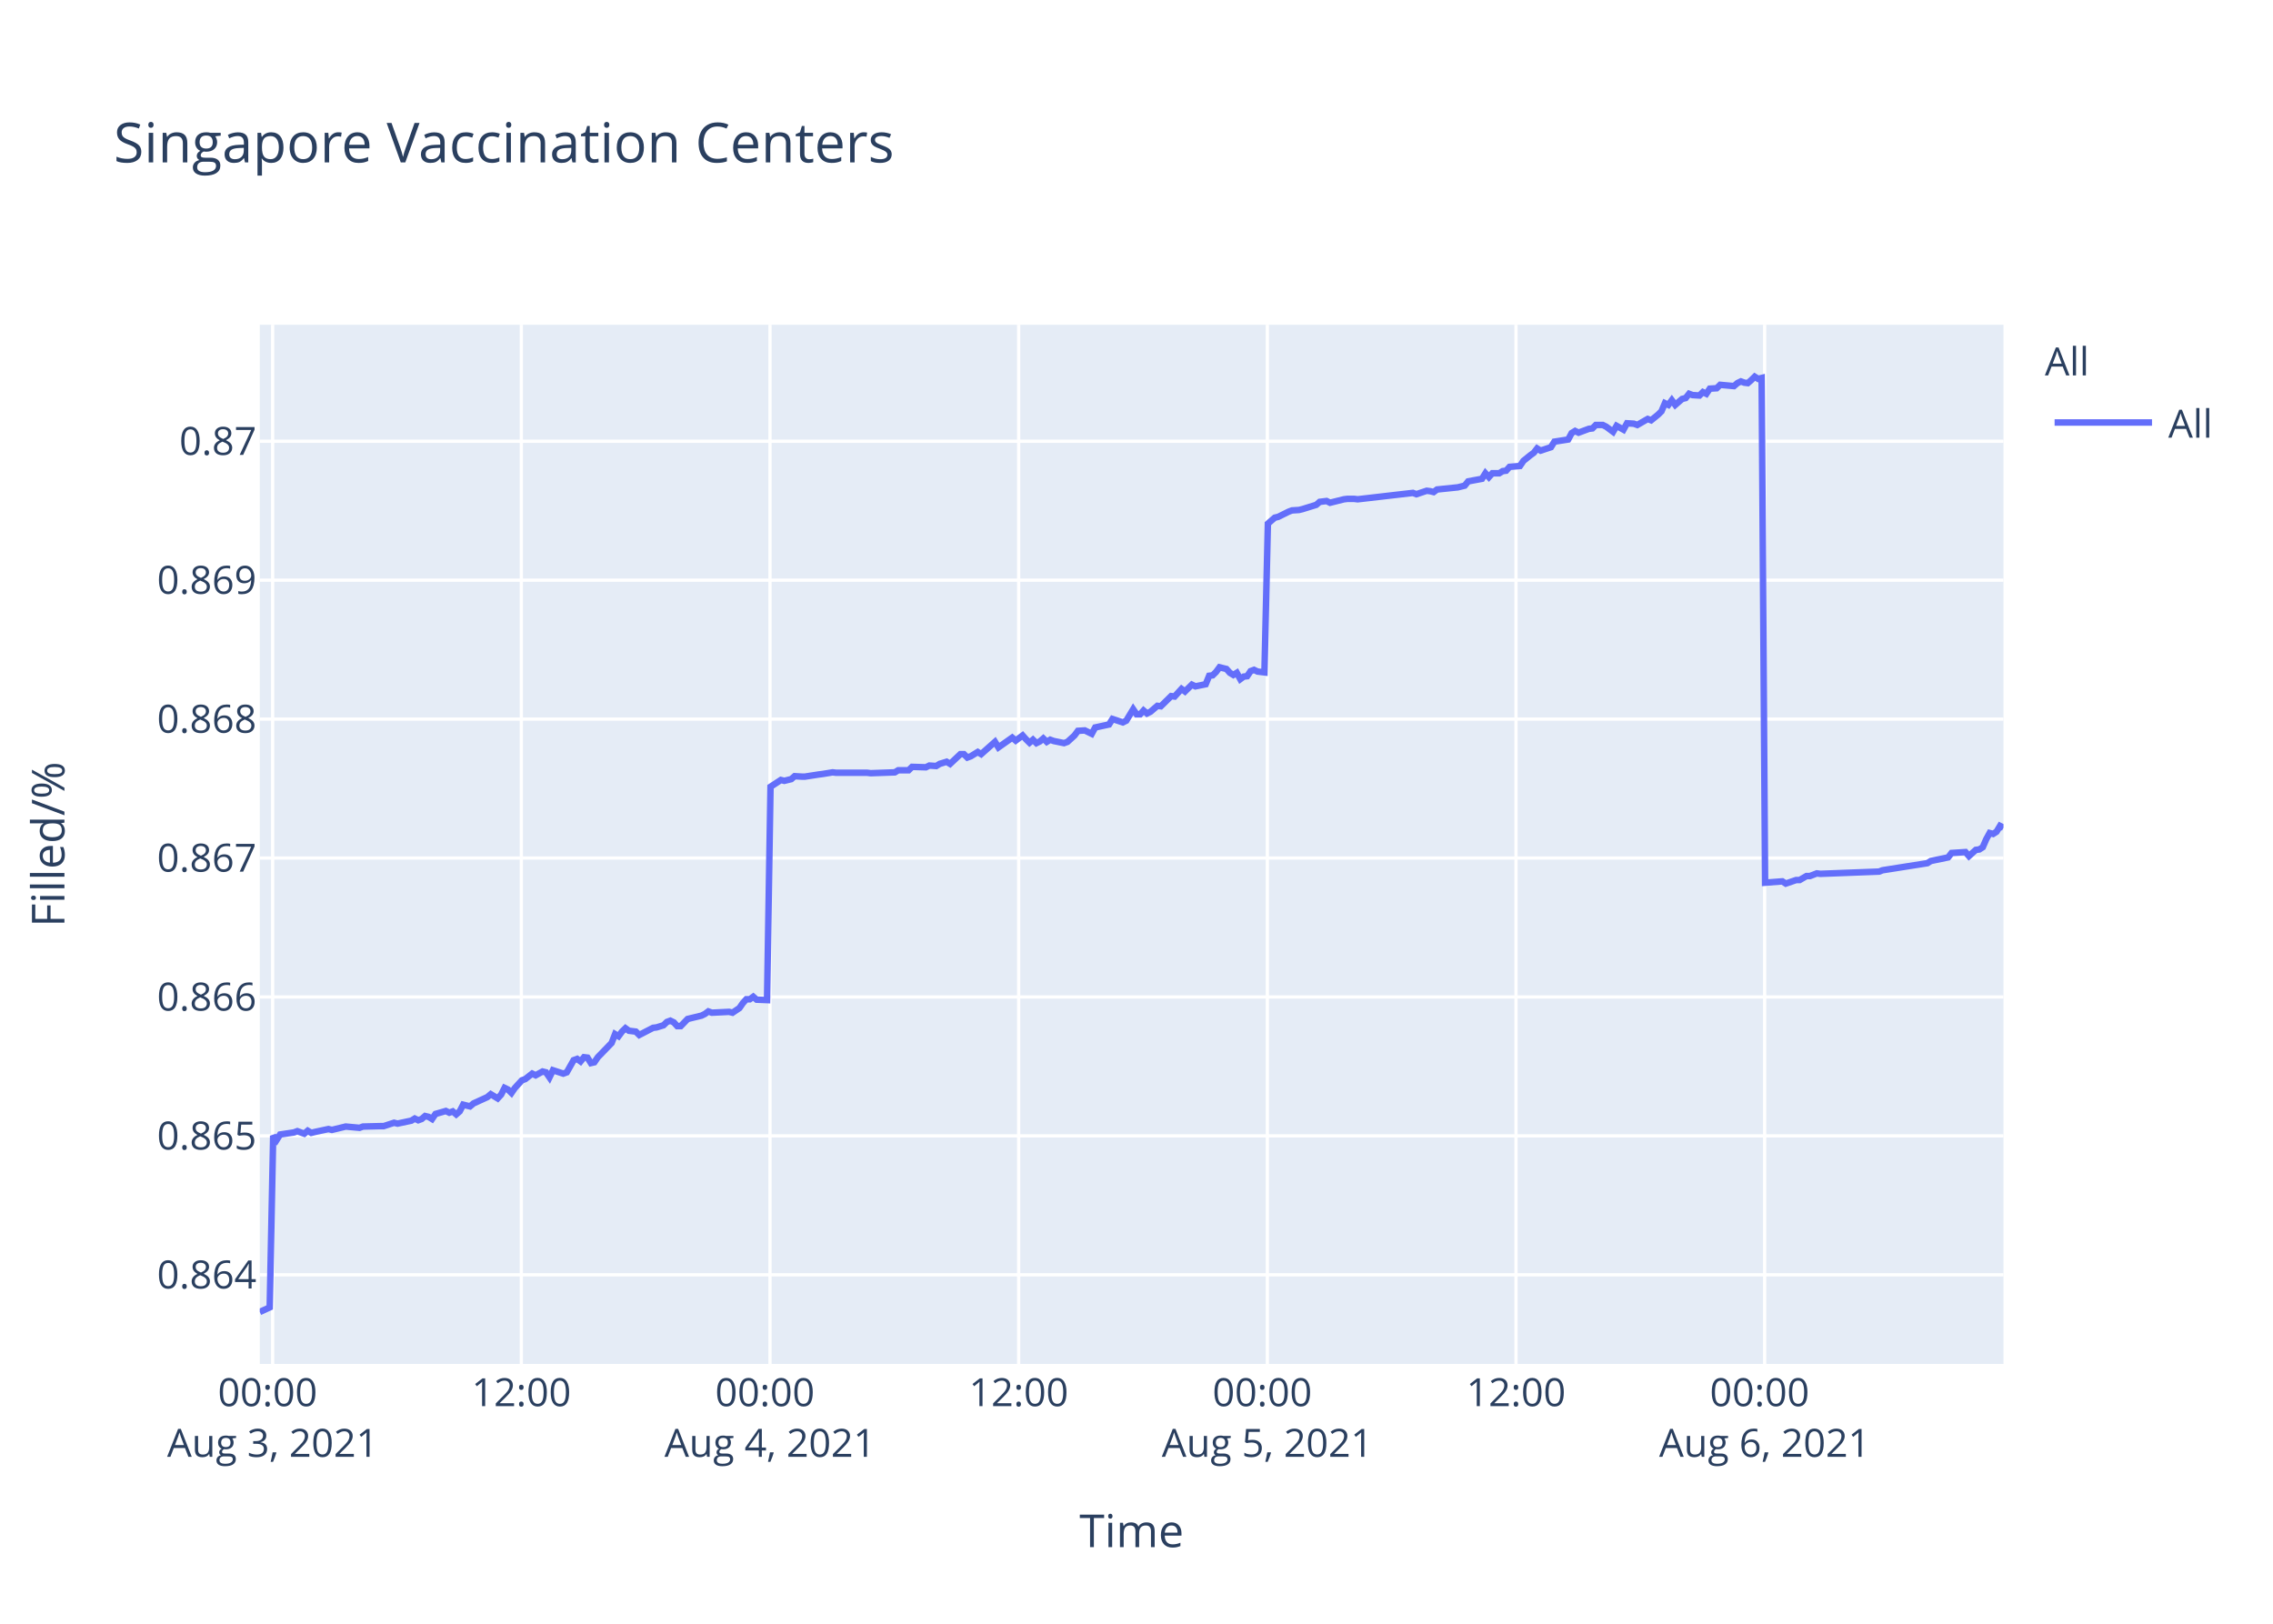
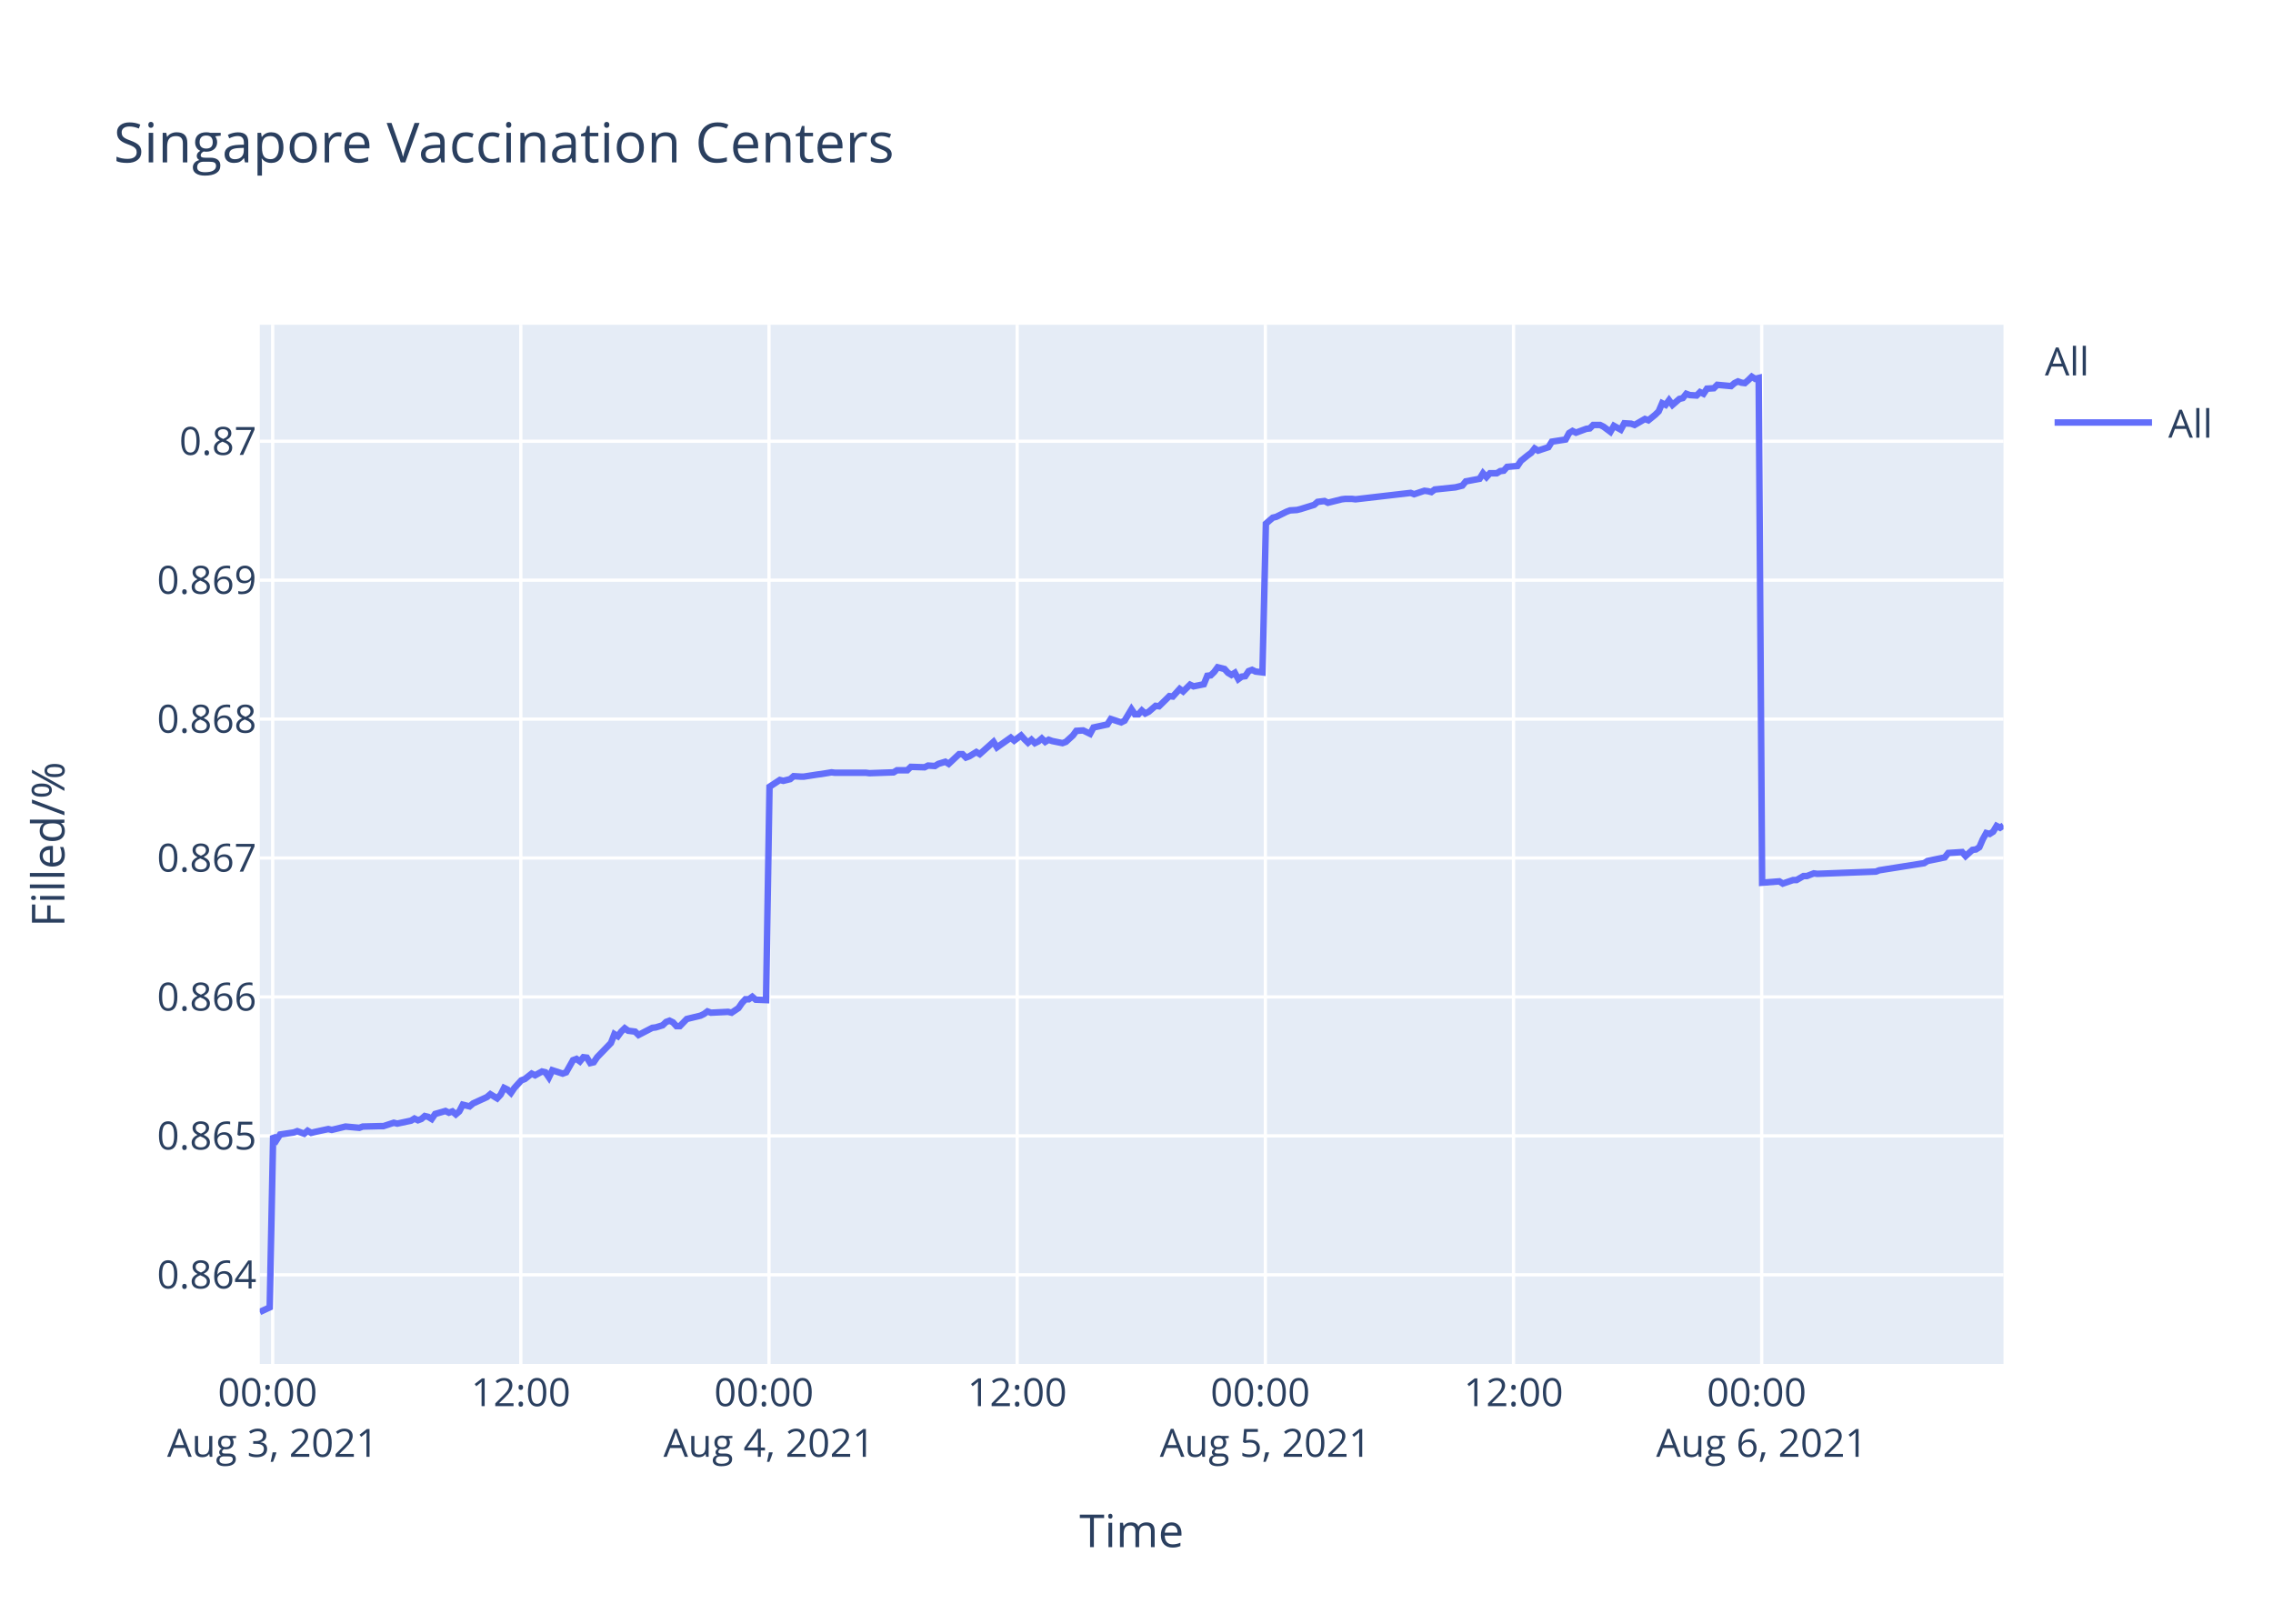
<svg xmlns="http://www.w3.org/2000/svg" class="main-svg" width="700" height="500" style="" viewBox="0 0 700 500">
  <rect x="0" y="0" width="700" height="500" style="fill: rgb(255, 255, 255); fill-opacity: 1;" />
-   <defs id="defs-7acb0b">
+   <defs id="defs-6b52d5">
    <g class="clips">
-       <clipPath id="clip7acb0bxyplot" class="plotclip">
+       <clipPath id="clip6b52d5xyplot" class="plotclip">
        <rect width="537" height="320" />
      </clipPath>
-       <clipPath class="axesclip" id="clip7acb0bx">
+       <clipPath class="axesclip" id="clip6b52d5x">
        <rect x="80" y="0" width="537" height="500" />
      </clipPath>
-       <clipPath class="axesclip" id="clip7acb0by">
+       <clipPath class="axesclip" id="clip6b52d5y">
        <rect x="0" y="100" width="700" height="320" />
      </clipPath>
-       <clipPath class="axesclip" id="clip7acb0bxy">
+       <clipPath class="axesclip" id="clip6b52d5xy">
        <rect x="80" y="100" width="537" height="320" />
      </clipPath>
    </g>
    <g class="gradients" />
  </defs>
  <g class="bglayer">
    <rect class="bg" x="80" y="100" width="537" height="320" style="fill: rgb(229, 236, 246); fill-opacity: 1; stroke-width: 0;" />
  </g>
  <g class="layer-below">
    <g class="imagelayer" />
    <g class="shapelayer" />
  </g>
  <g class="cartesianlayer">
    <g class="subplot xy">
      <g class="layer-subplot">
        <g class="shapelayer" />
        <g class="imagelayer" />
      </g>
      <g class="gridlayer">
        <g class="x">
          <path class="xgrid crisp" transform="translate(83.97,0)" d="M0,100v320" style="stroke: rgb(255, 255, 255); stroke-opacity: 1; stroke-width: 1px;" />
-           <path class="xgrid crisp" transform="translate(160.55,0)" d="M0,100v320" style="stroke: rgb(255, 255, 255); stroke-opacity: 1; stroke-width: 1px;" />
-           <path class="xgrid crisp" transform="translate(237.13,0)" d="M0,100v320" style="stroke: rgb(255, 255, 255); stroke-opacity: 1; stroke-width: 1px;" />
-           <path class="xgrid crisp" transform="translate(313.71,0)" d="M0,100v320" style="stroke: rgb(255, 255, 255); stroke-opacity: 1; stroke-width: 1px;" />
-           <path class="xgrid crisp" transform="translate(390.29,0)" d="M0,100v320" style="stroke: rgb(255, 255, 255); stroke-opacity: 1; stroke-width: 1px;" />
-           <path class="xgrid crisp" transform="translate(466.87,0)" d="M0,100v320" style="stroke: rgb(255, 255, 255); stroke-opacity: 1; stroke-width: 1px;" />
-           <path class="xgrid crisp" transform="translate(543.45,0)" d="M0,100v320" style="stroke: rgb(255, 255, 255); stroke-opacity: 1; stroke-width: 1px;" />
+           <path class="xgrid crisp" transform="translate(160.39,0)" d="M0,100v320" style="stroke: rgb(255, 255, 255); stroke-opacity: 1; stroke-width: 1px;" />
+           <path class="xgrid crisp" transform="translate(236.82,0)" d="M0,100v320" style="stroke: rgb(255, 255, 255); stroke-opacity: 1; stroke-width: 1px;" />
+           <path class="xgrid crisp" transform="translate(313.25,0)" d="M0,100v320" style="stroke: rgb(255, 255, 255); stroke-opacity: 1; stroke-width: 1px;" />
+           <path class="xgrid crisp" transform="translate(389.68,0)" d="M0,100v320" style="stroke: rgb(255, 255, 255); stroke-opacity: 1; stroke-width: 1px;" />
+           <path class="xgrid crisp" transform="translate(466.11,0)" d="M0,100v320" style="stroke: rgb(255, 255, 255); stroke-opacity: 1; stroke-width: 1px;" />
+           <path class="xgrid crisp" transform="translate(542.54,0)" d="M0,100v320" style="stroke: rgb(255, 255, 255); stroke-opacity: 1; stroke-width: 1px;" />
        </g>
        <g class="y">
          <path class="ygrid crisp" transform="translate(0,392.55)" d="M80,0h537" style="stroke: rgb(255, 255, 255); stroke-opacity: 1; stroke-width: 1px;" />
          <path class="ygrid crisp" transform="translate(0,349.77)" d="M80,0h537" style="stroke: rgb(255, 255, 255); stroke-opacity: 1; stroke-width: 1px;" />
          <path class="ygrid crisp" transform="translate(0,306.99)" d="M80,0h537" style="stroke: rgb(255, 255, 255); stroke-opacity: 1; stroke-width: 1px;" />
          <path class="ygrid crisp" transform="translate(0,264.21)" d="M80,0h537" style="stroke: rgb(255, 255, 255); stroke-opacity: 1; stroke-width: 1px;" />
          <path class="ygrid crisp" transform="translate(0,221.43)" d="M80,0h537" style="stroke: rgb(255, 255, 255); stroke-opacity: 1; stroke-width: 1px;" />
          <path class="ygrid crisp" transform="translate(0,178.65)" d="M80,0h537" style="stroke: rgb(255, 255, 255); stroke-opacity: 1; stroke-width: 1px;" />
          <path class="ygrid crisp" transform="translate(0,135.87)" d="M80,0h537" style="stroke: rgb(255, 255, 255); stroke-opacity: 1; stroke-width: 1px;" />
        </g>
      </g>
      <g class="zerolinelayer" />
      <path class="xlines-below" />
      <path class="ylines-below" />
      <g class="overlines-below" />
      <g class="xaxislayer-below" />
      <g class="yaxislayer-below" />
      <g class="overaxes-below" />
-       <g class="plot" transform="translate(80,100)" clip-path="url('#clip7acb0bxyplot')">
+       <g class="plot" transform="translate(80,100)" clip-path="url('#clip6b52d5xyplot')">
        <g class="scatterlayer mlayer">
-           <g class="trace scatter traceca53ef" style="stroke-miterlimit: 2; opacity: 1;">
+           <g class="trace scatter traced6b95e" style="stroke-miterlimit: 2; opacity: 1;">
            <g class="fills" />
            <g class="errorbars" />
            <g class="lines">
-               <path class="js-line" d="M0,304L3.06,302.59L4.13,249.74L5.19,251.04L6.26,249.35L10.51,248.71L11.57,248.32L13.7,249.1L14.77,248.19L15.86,248.84L16.89,248.58L21.15,247.67L22.21,247.93L25.4,247.16L26.47,246.9L30.72,247.29L31.79,246.9L37.1,246.77L38.16,246.77L41.36,245.73L42.42,245.99L46.67,245.09L47.73,244.44L48.8,244.96L49.86,244.57L50.92,243.66L51.99,243.92L53.06,244.57L54.12,243.02L57.3,242.11L58.37,242.63L59.43,242.24L60.5,243.15L61.56,242.24L62.63,240.17L64.75,240.69L65.82,239.78L70.07,237.84L71.14,236.94L73.26,238.23L74.33,237.07L75.39,235L76.45,235.51L77.51,236.55L78.58,235L80.71,232.67L81.77,232.28L83.9,230.6L84.96,231.12L87.09,229.95L88.15,230.21L89.22,231.76L90.28,229.56L93.47,230.6L94.54,230.21L96.66,226.46L97.73,226.07L98.79,226.85L99.85,225.55L100.92,225.68L101.98,227.36L103.04,227.11L104.11,225.55L108.36,221.16L109.42,218.44L110.49,219.09L111.55,217.66L112.62,216.63L113.68,217.4L115.81,217.66L116.87,218.7L121.13,216.5L122.19,216.37L124.32,215.72L125.38,214.69L126.44,214.3L127.51,214.82L128.57,215.98L129.63,215.98L131.76,213.78L132.82,213.52L136.02,212.75L137.08,212.23L138.14,211.45L139.21,211.84L144.53,211.58L145.59,211.84L147.71,210.42L148.78,208.87L149.84,207.7L150.91,207.7L151.97,206.93L153.03,207.83L156.22,207.96L157.29,142.27L160.48,140.18L161.54,140.44L163.67,139.92L164.73,139.01L166.86,139.14L167.93,139.14L172.18,138.48L173.24,138.35L176.43,137.83L177.5,137.96L187.06,137.96L188.13,138.09L195.57,137.83L196.64,137.18L199.83,137.18L200.89,136.14L205.14,136.27L206.21,135.74L208.33,135.88L209.4,135.22L211.53,134.57L212.59,135.22L215.78,132.22L216.84,132.22L217.91,133.27L218.97,132.88L221.1,131.57L222.16,132.22L226.42,128.44L227.48,130.14L231.73,127.14L232.8,128.05L234.93,126.48L235.99,127.66L237.05,128.7L238.12,127.79L239.18,128.83L240.24,128.31L241.3,127.4L242.37,128.44L243.43,127.79L244.5,128.18L247.69,128.83L248.75,128.44L250.9,126.48L251.96,125.05L254.08,124.92L255.15,125.44L256.21,125.96L257.28,124.01L261.54,123.09L262.6,121.4L265.79,122.44L266.85,121.92L268.98,118.4L270.04,119.96L271.11,119.96L272.17,118.79L273.23,119.7L274.29,119.18L276.43,117.35L277.49,117.48L280.68,114.35L281.74,114.48L283.87,112.14L284.93,112.92L287.06,110.83L288.13,111.35L291.31,110.7L292.38,108.09L293.44,107.96L294.5,106.92L295.57,105.48L296.63,105.74L297.7,106L298.76,107.18L299.83,107.83L300.89,107.18L301.96,109.13L303.02,108.35L304.08,108.22L305.14,106.66L306.2,106.27L307.27,106.79L309.4,107.05L310.46,61.25L312.58,59.41L313.65,59.15L316.84,57.57L317.9,57.17L320.03,57.04L321.09,56.78L325.35,55.46L326.41,54.54L328.54,54.28L329.6,54.81L333.86,53.75L334.92,53.62L337.05,53.62L338.11,53.75L355.13,51.78L356.19,52.18L359.38,51.12L360.44,51.25L361.51,51.52L362.56,50.73L368.95,50.07L371.08,49.54L372.14,48.23L374.27,47.83L376.39,47.44L377.46,45.73L378.52,46.91L379.59,45.73L381.72,45.73L382.78,45.07L383.84,44.94L384.9,43.76L388.09,43.49L389.16,41.91L391.28,40.2L392.35,39.42L393.38,38.1L394.44,38.76L397.63,37.71L398.69,36L402.95,35.34L404.01,33.36L405.08,32.71L406.14,33.23L408.27,32.44L409.33,32.05L410.4,31.92L411.46,30.86L413.59,30.86L414.65,31.39L416.77,32.97L417.85,31.13L419.97,32.31L421.05,30.34L423.16,30.47L424.23,30.86L427.42,29.02L428.48,29.42L430.6,27.71L431.67,26.66L432.73,24.16L433.8,24.68L434.86,23.24L435.92,24.68L438.05,22.84L439.12,22.58L440.18,21.26L441.24,21.66L443.37,21.79L444.43,20.74L445.49,21.26L446.56,19.68L448.68,19.55L449.75,18.5L454,18.89L455.06,17.97L456.13,17.45L457.2,17.84L458.26,17.97L459.32,17.05L460.39,16L461.45,16.66L462.52,16.39L463.58,171.81L468.9,171.4L469.96,172.08L473.15,170.99L474.22,170.99L476.34,169.76L477.4,169.76L479.53,168.94L480.59,169.08L498.68,168.39L499.74,167.98L513.56,165.8L514.63,165.12L519.95,164.02L521.01,162.66L525.3,162.38L526.36,163.61L528.49,161.7L529.55,161.57L530.62,160.88L531.68,158.43L532.74,156.51L533.81,156.79L534.87,156.1L535.93,154.33L537,154.88" style="vector-effect: non-scaling-stroke; fill: none; stroke: rgb(99, 110, 250); stroke-opacity: 1; stroke-width: 2px; opacity: 1;" />
+               <path class="js-line" d="M0,304L3.06,302.59L4.12,249.74L5.18,251.04L6.25,249.35L10.49,248.71L11.55,248.32L13.68,249.1L14.74,248.19L15.83,248.84L16.86,248.58L21.1,247.67L22.17,247.93L25.35,247.16L26.41,246.9L30.66,247.29L31.72,246.9L37.03,246.77L38.08,246.77L41.27,245.73L42.34,245.99L46.58,245.09L47.64,244.44L48.71,244.96L49.76,244.57L50.82,243.66L51.89,243.92L52.95,244.57L54.01,243.02L57.19,242.11L58.25,242.63L59.32,242.24L60.38,243.15L61.44,242.24L62.51,240.17L64.62,240.69L65.69,239.78L69.93,237.84L71,236.94L73.11,238.23L74.18,237.07L75.24,235L76.3,235.51L77.36,236.55L78.42,235L80.55,232.67L81.61,232.28L83.74,230.6L84.79,231.12L86.91,229.95L87.98,230.21L89.04,231.76L90.1,229.56L93.29,230.6L94.35,230.21L96.47,226.46L97.53,226.07L98.59,226.85L99.66,225.55L100.72,225.68L101.78,227.36L102.84,227.11L103.9,225.55L108.15,221.16L109.21,218.44L110.27,219.09L111.33,217.66L112.4,216.63L113.46,217.4L115.58,217.66L116.64,218.7L120.89,216.5L121.95,216.37L124.07,215.72L125.14,214.69L126.19,214.3L127.26,214.82L128.32,215.98L129.37,215.98L131.5,213.78L132.56,213.52L135.75,212.75L136.81,212.23L137.87,211.45L138.93,211.84L144.24,211.58L145.3,211.84L147.42,210.42L148.49,208.87L149.55,207.7L150.61,207.7L151.67,206.93L152.73,207.83L155.91,207.96L156.98,142.27L160.16,140.18L161.23,140.44L163.35,139.92L164.41,139.01L166.53,139.14L167.6,139.14L171.84,138.48L172.9,138.35L176.08,137.83L177.15,137.96L186.7,137.96L187.76,138.09L195.19,137.83L196.25,137.18L199.43,137.18L200.5,136.14L204.74,136.27L205.81,135.74L207.92,135.88L208.98,135.22L211.12,134.57L212.17,135.22L215.36,132.22L216.41,132.22L217.48,133.27L218.54,132.88L220.67,131.57L221.73,132.22L225.97,128.44L227.03,130.14L231.28,127.14L232.34,128.05L234.46,126.48L235.52,127.66L236.59,128.7L237.65,127.79L238.71,128.83L239.77,128.31L240.83,127.4L241.89,128.44L242.95,127.79L244.01,128.18L247.2,128.83L248.26,128.44L250.41,126.48L251.46,125.05L253.58,124.92L254.65,125.44L255.71,125.96L256.77,124.01L261.02,123.09L262.08,121.4L265.27,122.44L266.33,121.92L268.45,118.4L269.51,119.96L270.58,119.96L271.64,118.79L272.69,119.7L273.75,119.18L275.88,117.35L276.94,117.48L280.13,114.35L281.19,114.48L283.31,112.14L284.37,112.92L286.49,110.83L287.56,111.35L290.74,110.7L291.8,108.09L292.86,107.96L293.92,106.92L294.99,105.48L296.05,105.74L297.11,106L298.17,107.18L299.24,107.83L300.29,107.18L301.36,109.13L302.42,108.35L303.48,108.22L304.54,106.66L305.6,106.27L306.66,106.79L308.79,107.05L309.85,61.25L311.97,59.41L313.03,59.15L316.22,57.57L317.28,57.17L319.4,57.04L320.46,56.78L324.71,55.46L325.77,54.54L327.9,54.28L328.95,54.81L333.2,53.75L334.26,53.62L336.39,53.62L337.45,53.75L354.43,51.78L355.49,52.18L358.67,51.12L359.73,51.25L360.8,51.52L361.85,50.73L368.22,50.07L370.34,49.54L371.41,48.23L373.53,47.83L375.65,47.44L376.71,45.73L377.78,46.91L378.84,45.73L380.96,45.73L382.02,45.07L383.09,44.94L384.14,43.76L387.33,43.49L388.39,41.91L390.51,40.2L391.58,39.42L392.61,38.1L393.66,38.76L396.85,37.71L397.91,36L402.16,35.34L403.21,33.36L404.28,32.71L405.34,33.23L407.46,32.44L408.53,32.05L409.59,31.92L410.65,30.86L412.77,30.86L413.83,31.39L415.95,32.97L417.02,31.13L419.14,32.31L420.22,30.34L422.33,30.47L423.39,30.86L426.57,29.02L427.64,29.42L429.75,27.71L430.82,26.66L431.88,24.16L432.95,24.68L434,23.24L435.06,24.68L437.19,22.84L438.25,22.58L439.31,21.26L440.37,21.66L442.5,21.79L443.55,20.74L444.62,21.26L445.68,19.68L447.8,19.55L448.86,18.5L453.11,18.89L454.17,17.97L455.23,17.45L456.3,17.84L457.36,17.97L458.42,17.05L459.48,16L460.54,16.66L461.61,16.39L462.67,171.81L467.97,171.4L469.04,172.08L472.22,170.99L473.28,170.99L475.41,169.76L476.46,169.76L478.59,168.94L479.65,169.08L497.7,168.39L498.75,167.98L512.55,165.8L513.61,165.12L518.92,164.02L519.99,162.66L524.26,162.38L525.33,163.61L527.45,161.7L528.51,161.57L529.57,160.88L530.63,158.43L531.69,156.51L532.75,156.79L533.82,156.1L534.88,154.33L535.94,154.88L537,154.19" style="vector-effect: non-scaling-stroke; fill: none; stroke: rgb(99, 110, 250); stroke-opacity: 1; stroke-width: 2px; opacity: 1;" />
            </g>
            <g class="points" />
            <g class="text" />
          </g>
        </g>
      </g>
      <g class="overplot" />
      <path class="xlines-above crisp" d="M0,0" style="fill: none;" />
      <path class="ylines-above crisp" d="M0,0" style="fill: none;" />
      <g class="overlines-above" />
      <g class="xaxislayer-above">
        <g class="xtick">
          <text text-anchor="middle" x="0" y="433" transform="translate(83.97,0)" style="font-family: 'Open Sans', verdana, arial, sans-serif; font-size: 12px; fill: rgb(42, 63, 95); fill-opacity: 1; white-space: pre;">
            <tspan class="line" dy="0em" x="0" y="433">00:00</tspan>
            <tspan class="line" dy="1.3em" x="0" y="433">Aug 3, 2021</tspan>
          </text>
        </g>
        <g class="xtick">
-           <text text-anchor="middle" x="0" y="433" transform="translate(160.55,0)" style="font-family: 'Open Sans', verdana, arial, sans-serif; font-size: 12px; fill: rgb(42, 63, 95); fill-opacity: 1; white-space: pre;">12:00</text>
+           <text text-anchor="middle" x="0" y="433" transform="translate(160.39,0)" style="font-family: 'Open Sans', verdana, arial, sans-serif; font-size: 12px; fill: rgb(42, 63, 95); fill-opacity: 1; white-space: pre;">12:00</text>
        </g>
        <g class="xtick">
-           <text text-anchor="middle" x="0" y="433" transform="translate(237.13,0)" style="font-family: 'Open Sans', verdana, arial, sans-serif; font-size: 12px; fill: rgb(42, 63, 95); fill-opacity: 1; white-space: pre;">
+           <text text-anchor="middle" x="0" y="433" transform="translate(236.82,0)" style="font-family: 'Open Sans', verdana, arial, sans-serif; font-size: 12px; fill: rgb(42, 63, 95); fill-opacity: 1; white-space: pre;">
            <tspan class="line" dy="0em" x="0" y="433">00:00</tspan>
            <tspan class="line" dy="1.3em" x="0" y="433">Aug 4, 2021</tspan>
          </text>
        </g>
        <g class="xtick">
-           <text text-anchor="middle" x="0" y="433" transform="translate(313.71,0)" style="font-family: 'Open Sans', verdana, arial, sans-serif; font-size: 12px; fill: rgb(42, 63, 95); fill-opacity: 1; white-space: pre;">12:00</text>
+           <text text-anchor="middle" x="0" y="433" transform="translate(313.25,0)" style="font-family: 'Open Sans', verdana, arial, sans-serif; font-size: 12px; fill: rgb(42, 63, 95); fill-opacity: 1; white-space: pre;">12:00</text>
        </g>
        <g class="xtick">
-           <text text-anchor="middle" x="0" y="433" transform="translate(390.29,0)" style="font-family: 'Open Sans', verdana, arial, sans-serif; font-size: 12px; fill: rgb(42, 63, 95); fill-opacity: 1; white-space: pre;">
+           <text text-anchor="middle" x="0" y="433" transform="translate(389.68,0)" style="font-family: 'Open Sans', verdana, arial, sans-serif; font-size: 12px; fill: rgb(42, 63, 95); fill-opacity: 1; white-space: pre;">
            <tspan class="line" dy="0em" x="0" y="433">00:00</tspan>
            <tspan class="line" dy="1.3em" x="0" y="433">Aug 5, 2021</tspan>
          </text>
        </g>
        <g class="xtick">
-           <text text-anchor="middle" x="0" y="433" transform="translate(466.87,0)" style="font-family: 'Open Sans', verdana, arial, sans-serif; font-size: 12px; fill: rgb(42, 63, 95); fill-opacity: 1; white-space: pre;">12:00</text>
+           <text text-anchor="middle" x="0" y="433" transform="translate(466.11,0)" style="font-family: 'Open Sans', verdana, arial, sans-serif; font-size: 12px; fill: rgb(42, 63, 95); fill-opacity: 1; white-space: pre;">12:00</text>
        </g>
        <g class="xtick">
-           <text text-anchor="middle" x="0" y="433" transform="translate(543.45,0)" style="font-family: 'Open Sans', verdana, arial, sans-serif; font-size: 12px; fill: rgb(42, 63, 95); fill-opacity: 1; white-space: pre;">
+           <text text-anchor="middle" x="0" y="433" transform="translate(542.54,0)" style="font-family: 'Open Sans', verdana, arial, sans-serif; font-size: 12px; fill: rgb(42, 63, 95); fill-opacity: 1; white-space: pre;">
            <tspan class="line" dy="0em" x="0" y="433">00:00</tspan>
            <tspan class="line" dy="1.3em" x="0" y="433">Aug 6, 2021</tspan>
          </text>
        </g>
      </g>
      <g class="yaxislayer-above">
        <g class="ytick">
          <text text-anchor="end" x="79" y="4.2" transform="translate(0,392.55)" style="font-family: 'Open Sans', verdana, arial, sans-serif; font-size: 12px; fill: rgb(42, 63, 95); fill-opacity: 1; white-space: pre;">0.864</text>
        </g>
        <g class="ytick">
          <text text-anchor="end" x="79" y="4.2" transform="translate(0,349.77)" style="font-family: 'Open Sans', verdana, arial, sans-serif; font-size: 12px; fill: rgb(42, 63, 95); fill-opacity: 1; white-space: pre;">0.865</text>
        </g>
        <g class="ytick">
          <text text-anchor="end" x="79" y="4.2" transform="translate(0,306.99)" style="font-family: 'Open Sans', verdana, arial, sans-serif; font-size: 12px; fill: rgb(42, 63, 95); fill-opacity: 1; white-space: pre;">0.866</text>
        </g>
        <g class="ytick">
          <text text-anchor="end" x="79" y="4.2" transform="translate(0,264.21)" style="font-family: 'Open Sans', verdana, arial, sans-serif; font-size: 12px; fill: rgb(42, 63, 95); fill-opacity: 1; white-space: pre;">0.867</text>
        </g>
        <g class="ytick">
          <text text-anchor="end" x="79" y="4.2" transform="translate(0,221.43)" style="font-family: 'Open Sans', verdana, arial, sans-serif; font-size: 12px; fill: rgb(42, 63, 95); fill-opacity: 1; white-space: pre;">0.868</text>
        </g>
        <g class="ytick">
          <text text-anchor="end" x="79" y="4.2" transform="translate(0,178.65)" style="font-family: 'Open Sans', verdana, arial, sans-serif; font-size: 12px; fill: rgb(42, 63, 95); fill-opacity: 1; white-space: pre;">0.869</text>
        </g>
        <g class="ytick">
          <text text-anchor="end" x="79" y="4.2" transform="translate(0,135.87)" style="font-family: 'Open Sans', verdana, arial, sans-serif; font-size: 12px; fill: rgb(42, 63, 95); fill-opacity: 1; white-space: pre;">0.87</text>
        </g>
      </g>
      <g class="overaxes-above" />
    </g>
  </g>
  <g class="polarlayer" />
  <g class="ternarylayer" />
  <g class="geolayer" />
  <g class="funnelarealayer" />
  <g class="pielayer" />
  <g class="treemaplayer" />
  <g class="sunburstlayer" />
  <g class="glimages" />
-   <defs id="topdefs-7acb0b">
+   <defs id="topdefs-6b52d5">
    <g class="clips" />
-     <clipPath id="legend7acb0b">
+     <clipPath id="legend6b52d5">
      <rect width="60" height="45" x="0" y="0" />
    </clipPath>
  </defs>
  <g class="layer-above">
    <g class="imagelayer" />
    <g class="shapelayer" />
  </g>
  <g class="infolayer">
    <g class="legend" pointer-events="all" transform="translate(627.74,100)">
      <rect class="bg" shape-rendering="crispEdges" width="60" height="45" x="0" y="0" style="stroke: rgb(68, 68, 68); stroke-opacity: 1; fill: rgb(255, 255, 255); fill-opacity: 1; stroke-width: 0px;" />
-       <g class="scrollbox" transform="" clip-path="url('#legend7acb0b')">
+       <g class="scrollbox" transform="" clip-path="url('#legend6b52d5')">
        <text class="legendtitletext" text-anchor="start" x="2" y="15.6" style="font-family: 'Open Sans', verdana, arial, sans-serif; font-size: 12px; fill: rgb(42, 63, 95); fill-opacity: 1; white-space: pre;">All</text>
        <g class="groups" transform="">
          <g class="traces" transform="translate(0,30.1)" style="opacity: 1;">
            <text class="legendtext" text-anchor="start" x="40" y="4.68" style="font-family: 'Open Sans', verdana, arial, sans-serif; font-size: 12px; fill: rgb(42, 63, 95); fill-opacity: 1; white-space: pre;">All</text>
            <g class="layers" style="opacity: 1;">
              <g class="legendfill" />
              <g class="legendlines">
                <path class="js-line" d="M5,0h30" style="fill: none; stroke: rgb(99, 110, 250); stroke-opacity: 1; stroke-width: 2px;" />
              </g>
              <g class="legendsymbols">
                <g class="legendpoints" />
              </g>
            </g>
            <rect class="legendtoggle" x="0" y="-9.5" width="54.891" height="19" style="fill: rgb(0, 0, 0); fill-opacity: 0;" />
          </g>
        </g>
      </g>
      <rect class="scrollbar" rx="20" ry="3" width="0" height="0" x="0" y="0" style="fill: rgb(128, 139, 164); fill-opacity: 1;" />
    </g>
    <g class="g-gtitle">
      <text class="gtitle" x="35" y="50" text-anchor="start" dy="0em" style="font-family: 'Open Sans', verdana, arial, sans-serif; font-size: 17px; fill: rgb(42, 63, 95); opacity: 1; font-weight: normal; white-space: pre;">Singapore Vaccination Centers</text>
    </g>
    <g class="g-xtitle">
      <text class="xtitle" x="348.5" y="476.409" text-anchor="middle" style="font-family: 'Open Sans', verdana, arial, sans-serif; font-size: 14px; fill: rgb(42, 63, 95); opacity: 1; font-weight: normal; white-space: pre;">Time</text>
    </g>
    <g class="g-ytitle">
      <text class="ytitle" transform="rotate(-90,19.84063,260)" x="19.841" y="260" text-anchor="middle" style="font-family: 'Open Sans', verdana, arial, sans-serif; font-size: 14px; fill: rgb(42, 63, 95); opacity: 1; font-weight: normal; white-space: pre;">Filled/%</text>
    </g>
  </g>
</svg>
